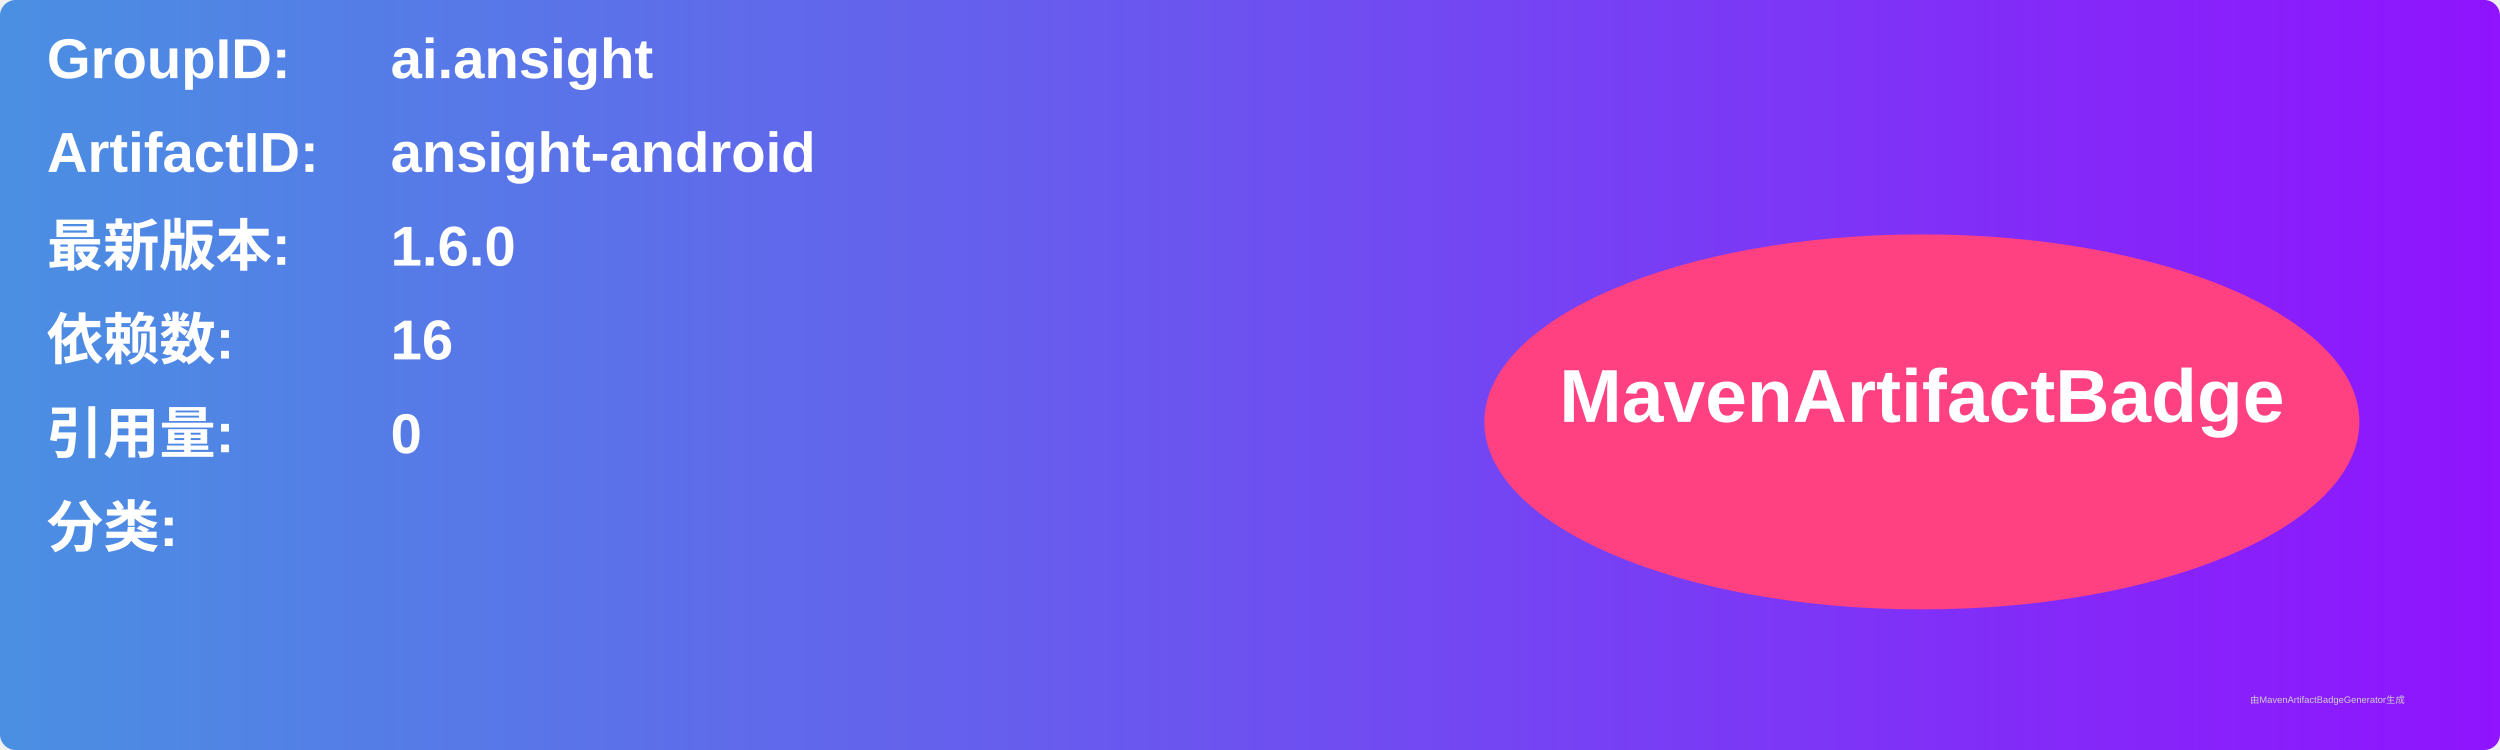
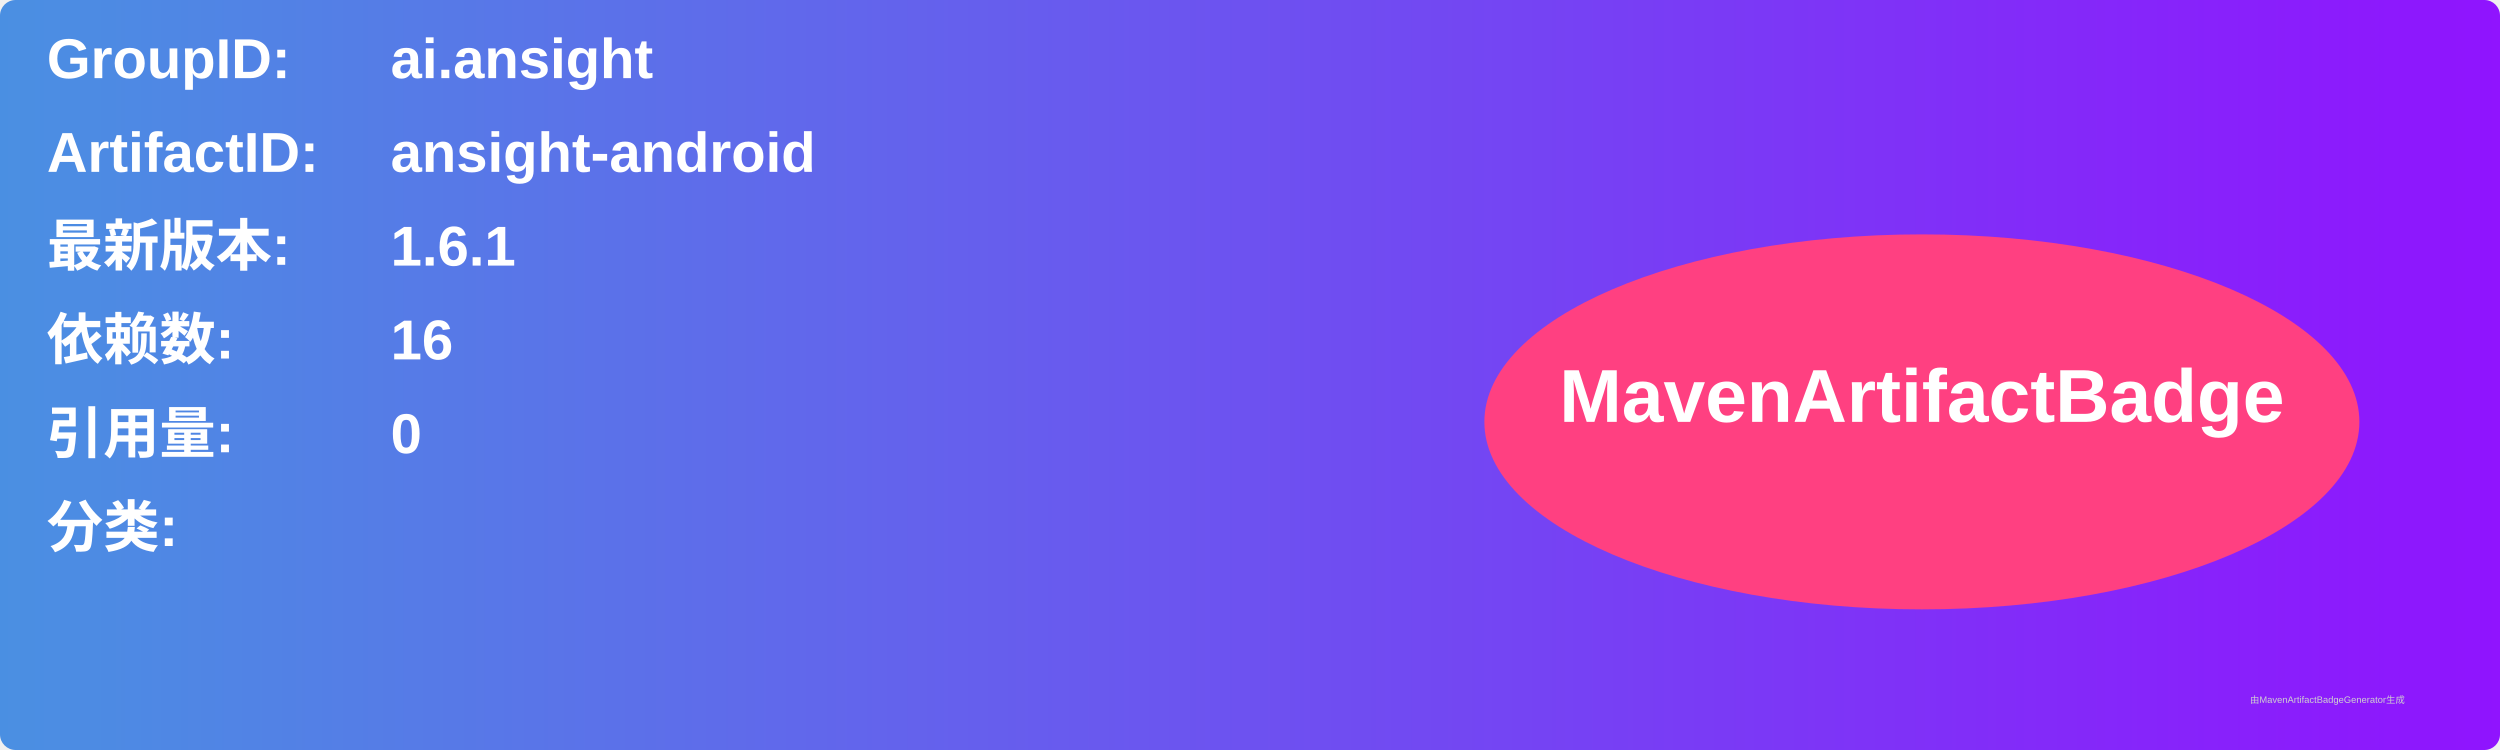
<svg xmlns="http://www.w3.org/2000/svg" width="800" height="240" viewBox="0 0 800 240">
  <linearGradient id="grad" x1="0%" y1="0%" x2="100%" y2="0%">
    <stop offset="0%" stop-color="#4a90e2" />
    <stop offset="100%" stop-color="#9013fe" />
  </linearGradient>
  <rect width="100%" height="100%" rx="5" ry="5" fill="url(#grad)" />
  <g transform="translate(15, 15)">
    <text x="0" y="10" font-family="Arial" font-size="18" fill="white" font-weight="bold" width="260">GroupID:</text>
    <text x="110" y="10" font-family="Arial" font-size="18" fill="white" font-weight="bold" width="460">ai.ansight</text>
    <text x="0" y="40" font-family="Arial" font-size="18" fill="white" font-weight="bold" width="260">ArtifactID:</text>
    <text x="110" y="40" font-family="Arial" font-size="18" fill="white" font-weight="bold" width="460">ansight-android</text>
    <text x="0" y="70" font-family="Arial" font-size="18" fill="white" font-weight="bold">最新版本:</text>
    <text x="110" y="70" font-family="Arial" font-size="18" fill="white" font-weight="bold">
-       <tspan font-weight="bold">1.6.0</tspan>
+       <tspan font-weight="bold">1.6.1</tspan>
    </text>
    <text x="0" y="100" font-family="Arial" font-size="18" fill="white" font-weight="bold">依赖数: </text>
    <text x="110" y="100" font-family="Arial" font-size="18" fill="white">
      <tspan font-weight="bold">16</tspan>
    </text>
    <text x="0" y="130" font-family="Arial" font-size="18" fill="white" font-weight="bold">引用量: </text>
    <text x="110" y="130" font-family="Arial" font-size="18" fill="white">
      <tspan font-weight="bold">0</tspan>
    </text>
    <text x="0" y="160" font-family="Arial" font-size="18" fill="white" font-weight="bold">分类:</text>
    <text x="10" y="190" font-family="Arial" font-size="10" fill="white">
      <tspan font-weight="bold" />
    </text>
    <ellipse cx="600" cy="120" rx="140" ry="60" fill="#ff4081" />
    <text x="600" y="120" text-anchor="middle" font-family="Arial" font-size="24" fill="white" font-weight="bold">MavenArtifactBadge</text>
  </g>
  <text x="720" y="225" font-family="Arial" font-size="3" fill="#d0d0d0">由MavenArtifactBadgeGenerator生成</text>
</svg>
